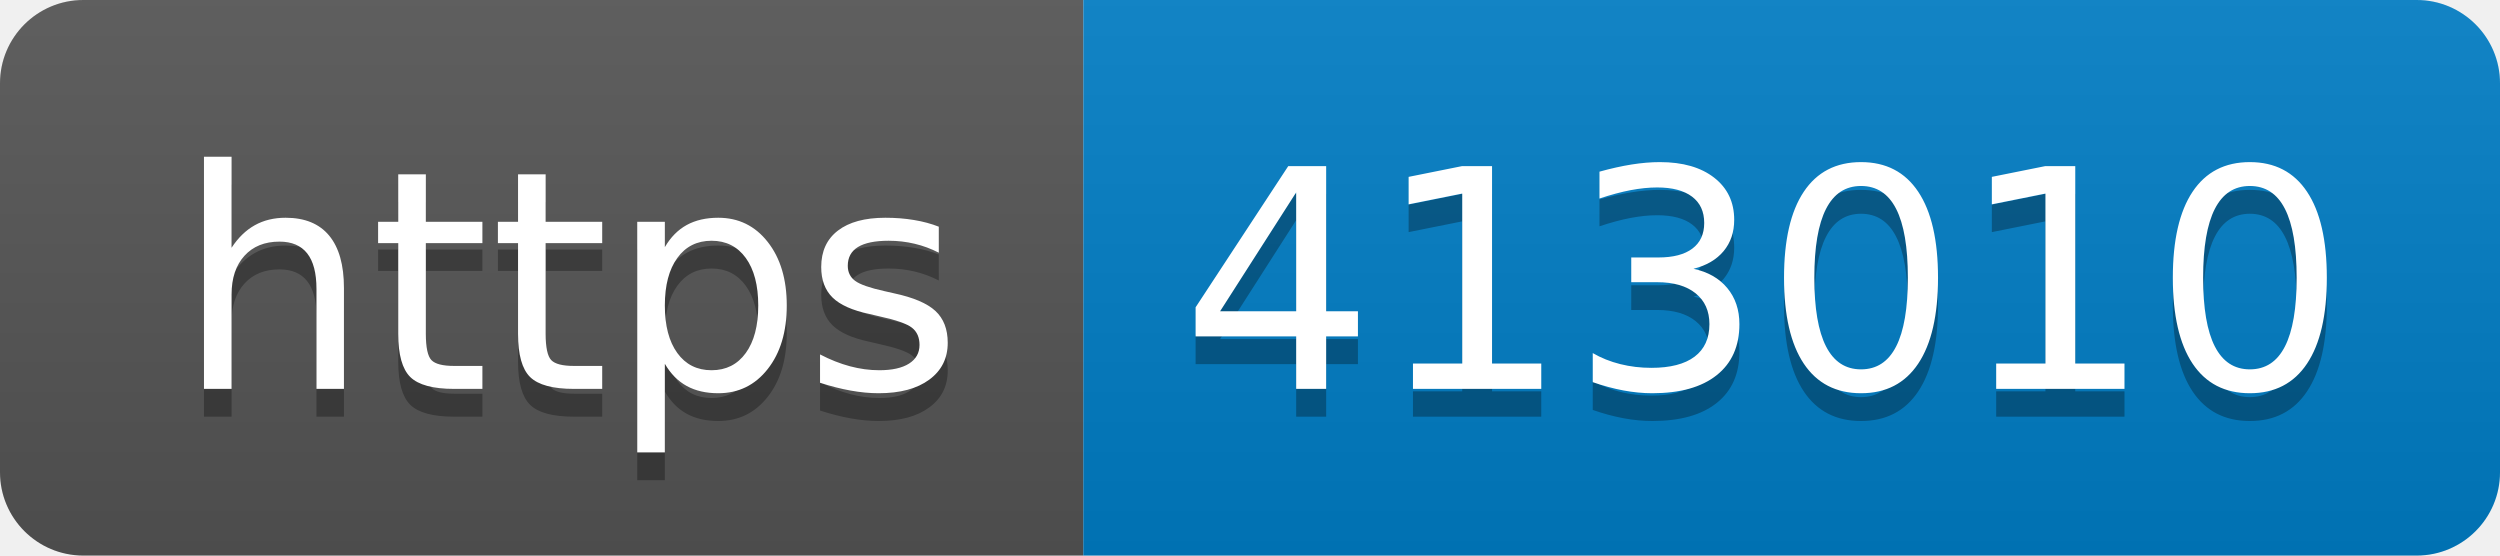
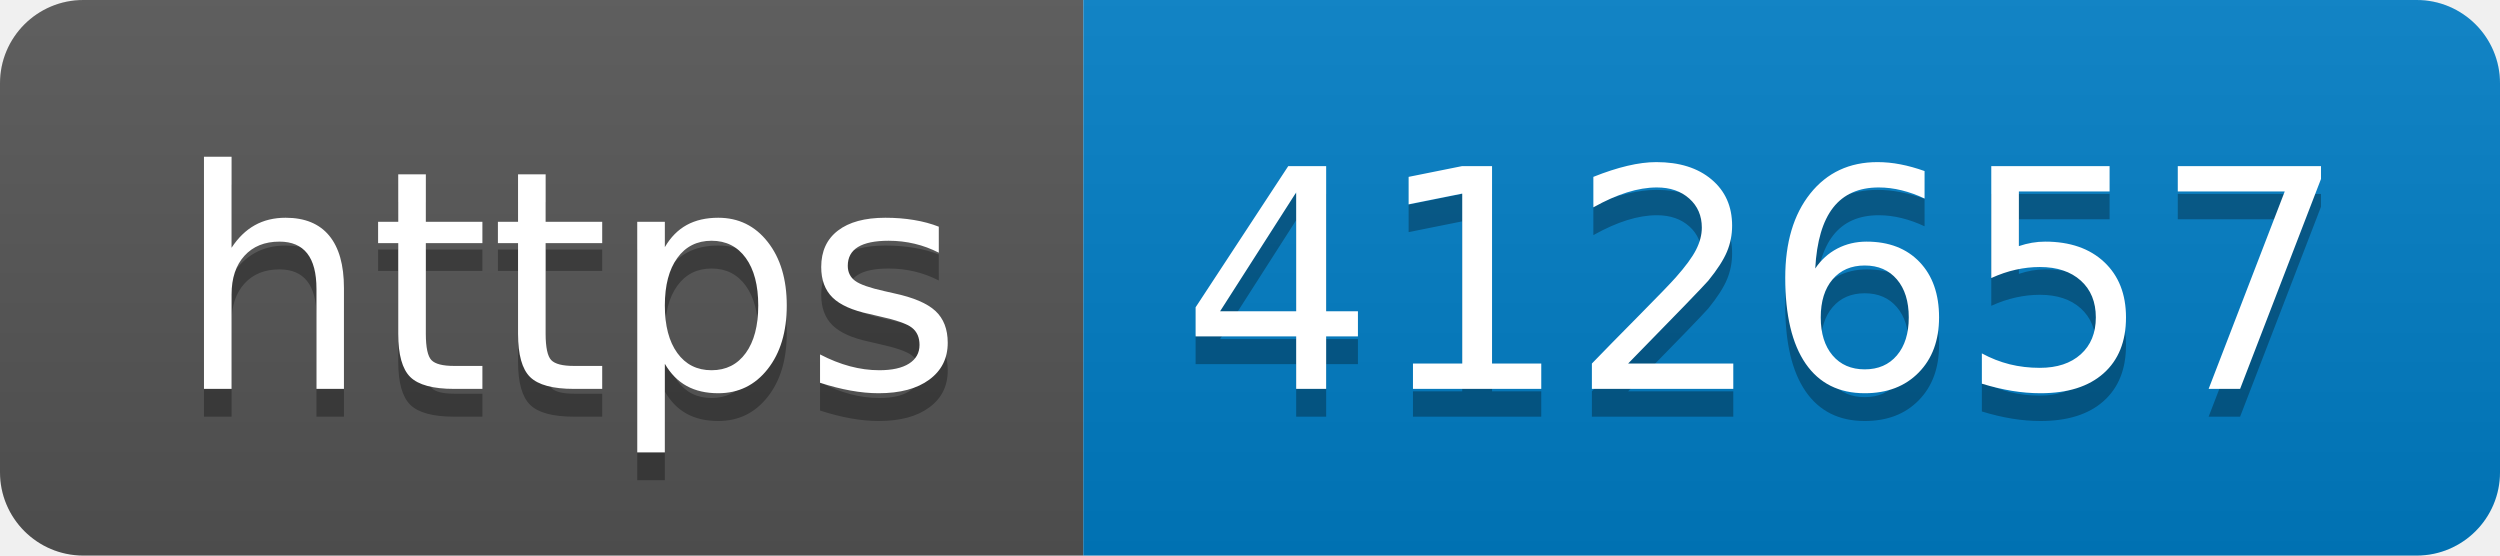
- <svg xmlns="http://www.w3.org/2000/svg" width="90" height="20" role="img" aria-label="https: 413010">
+ <svg xmlns="http://www.w3.org/2000/svg" width="90" height="20" role="img" aria-label="https: 412657">
  <linearGradient id="s" x2="0" y2="100%">
    <stop offset="0" stop-color="#bbb" stop-opacity=".1" />
    <stop offset="1" stop-opacity=".1" />
  </linearGradient>
  <clipPath id="r">
    <rect width="90" height="20" rx="3" fill="#fff" />
  </clipPath>
  <g clip-path="url(#r)">
    <rect width="39" height="20" fill="#555" />
    <rect x="39" width="51" height="20" fill="#007ec6" />
    <rect width="90" height="20" fill="url(#s)" />
  </g>
  <g fill="#fff" text-anchor="middle" font-family="Verdana,Geneva,DejaVu Sans,sans-serif" text-rendering="geometricPrecision" font-size="110">
    <text aria-hidden="true" x="205" y="150" fill="#010101" fill-opacity=".3" transform="scale(.1)" textLength="290">https</text>
    <text x="205" y="140" transform="scale(.1)" fill="#fff" textLength="290">https</text>
-     <text aria-hidden="true" x="635" y="150" fill="#010101" fill-opacity=".3" transform="scale(.1)" textLength="410">413010</text>
-     <text x="635" y="140" transform="scale(.1)" fill="#fff" textLength="410">413010</text>
+     <text aria-hidden="true" x="635" y="150" fill="#010101" fill-opacity=".3" transform="scale(.1)" textLength="410">412657</text>
+     <text x="635" y="140" transform="scale(.1)" fill="#fff" textLength="410">412657</text>
  </g>
</svg>
